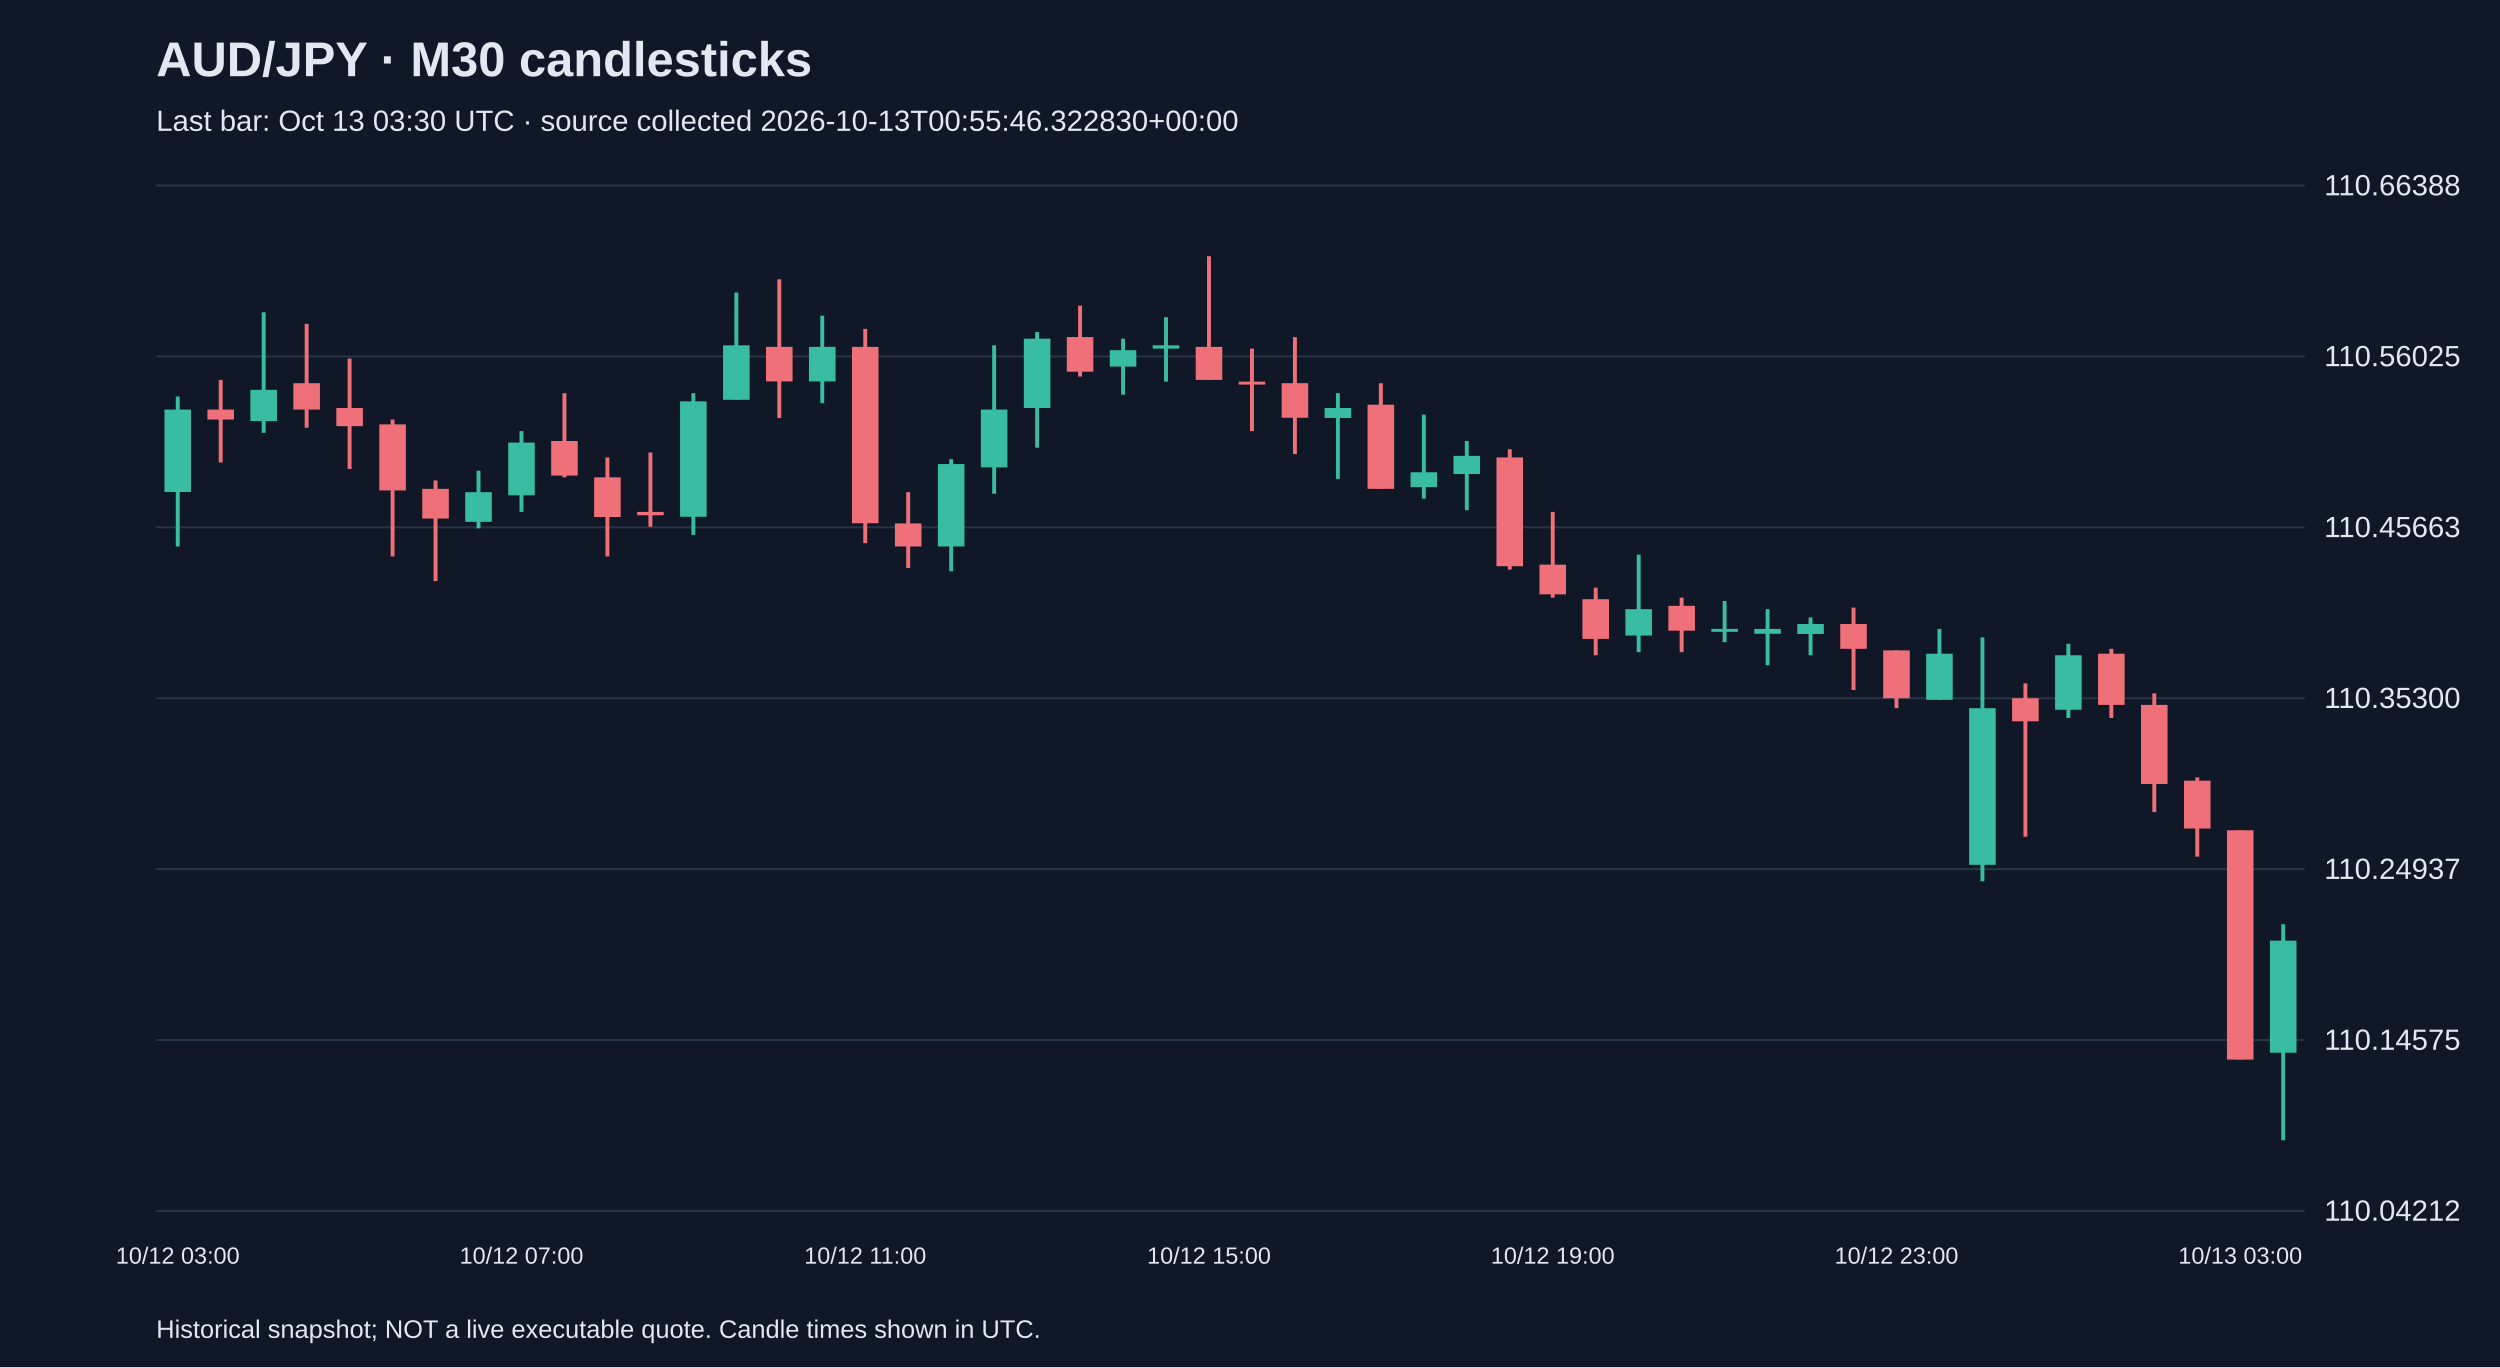
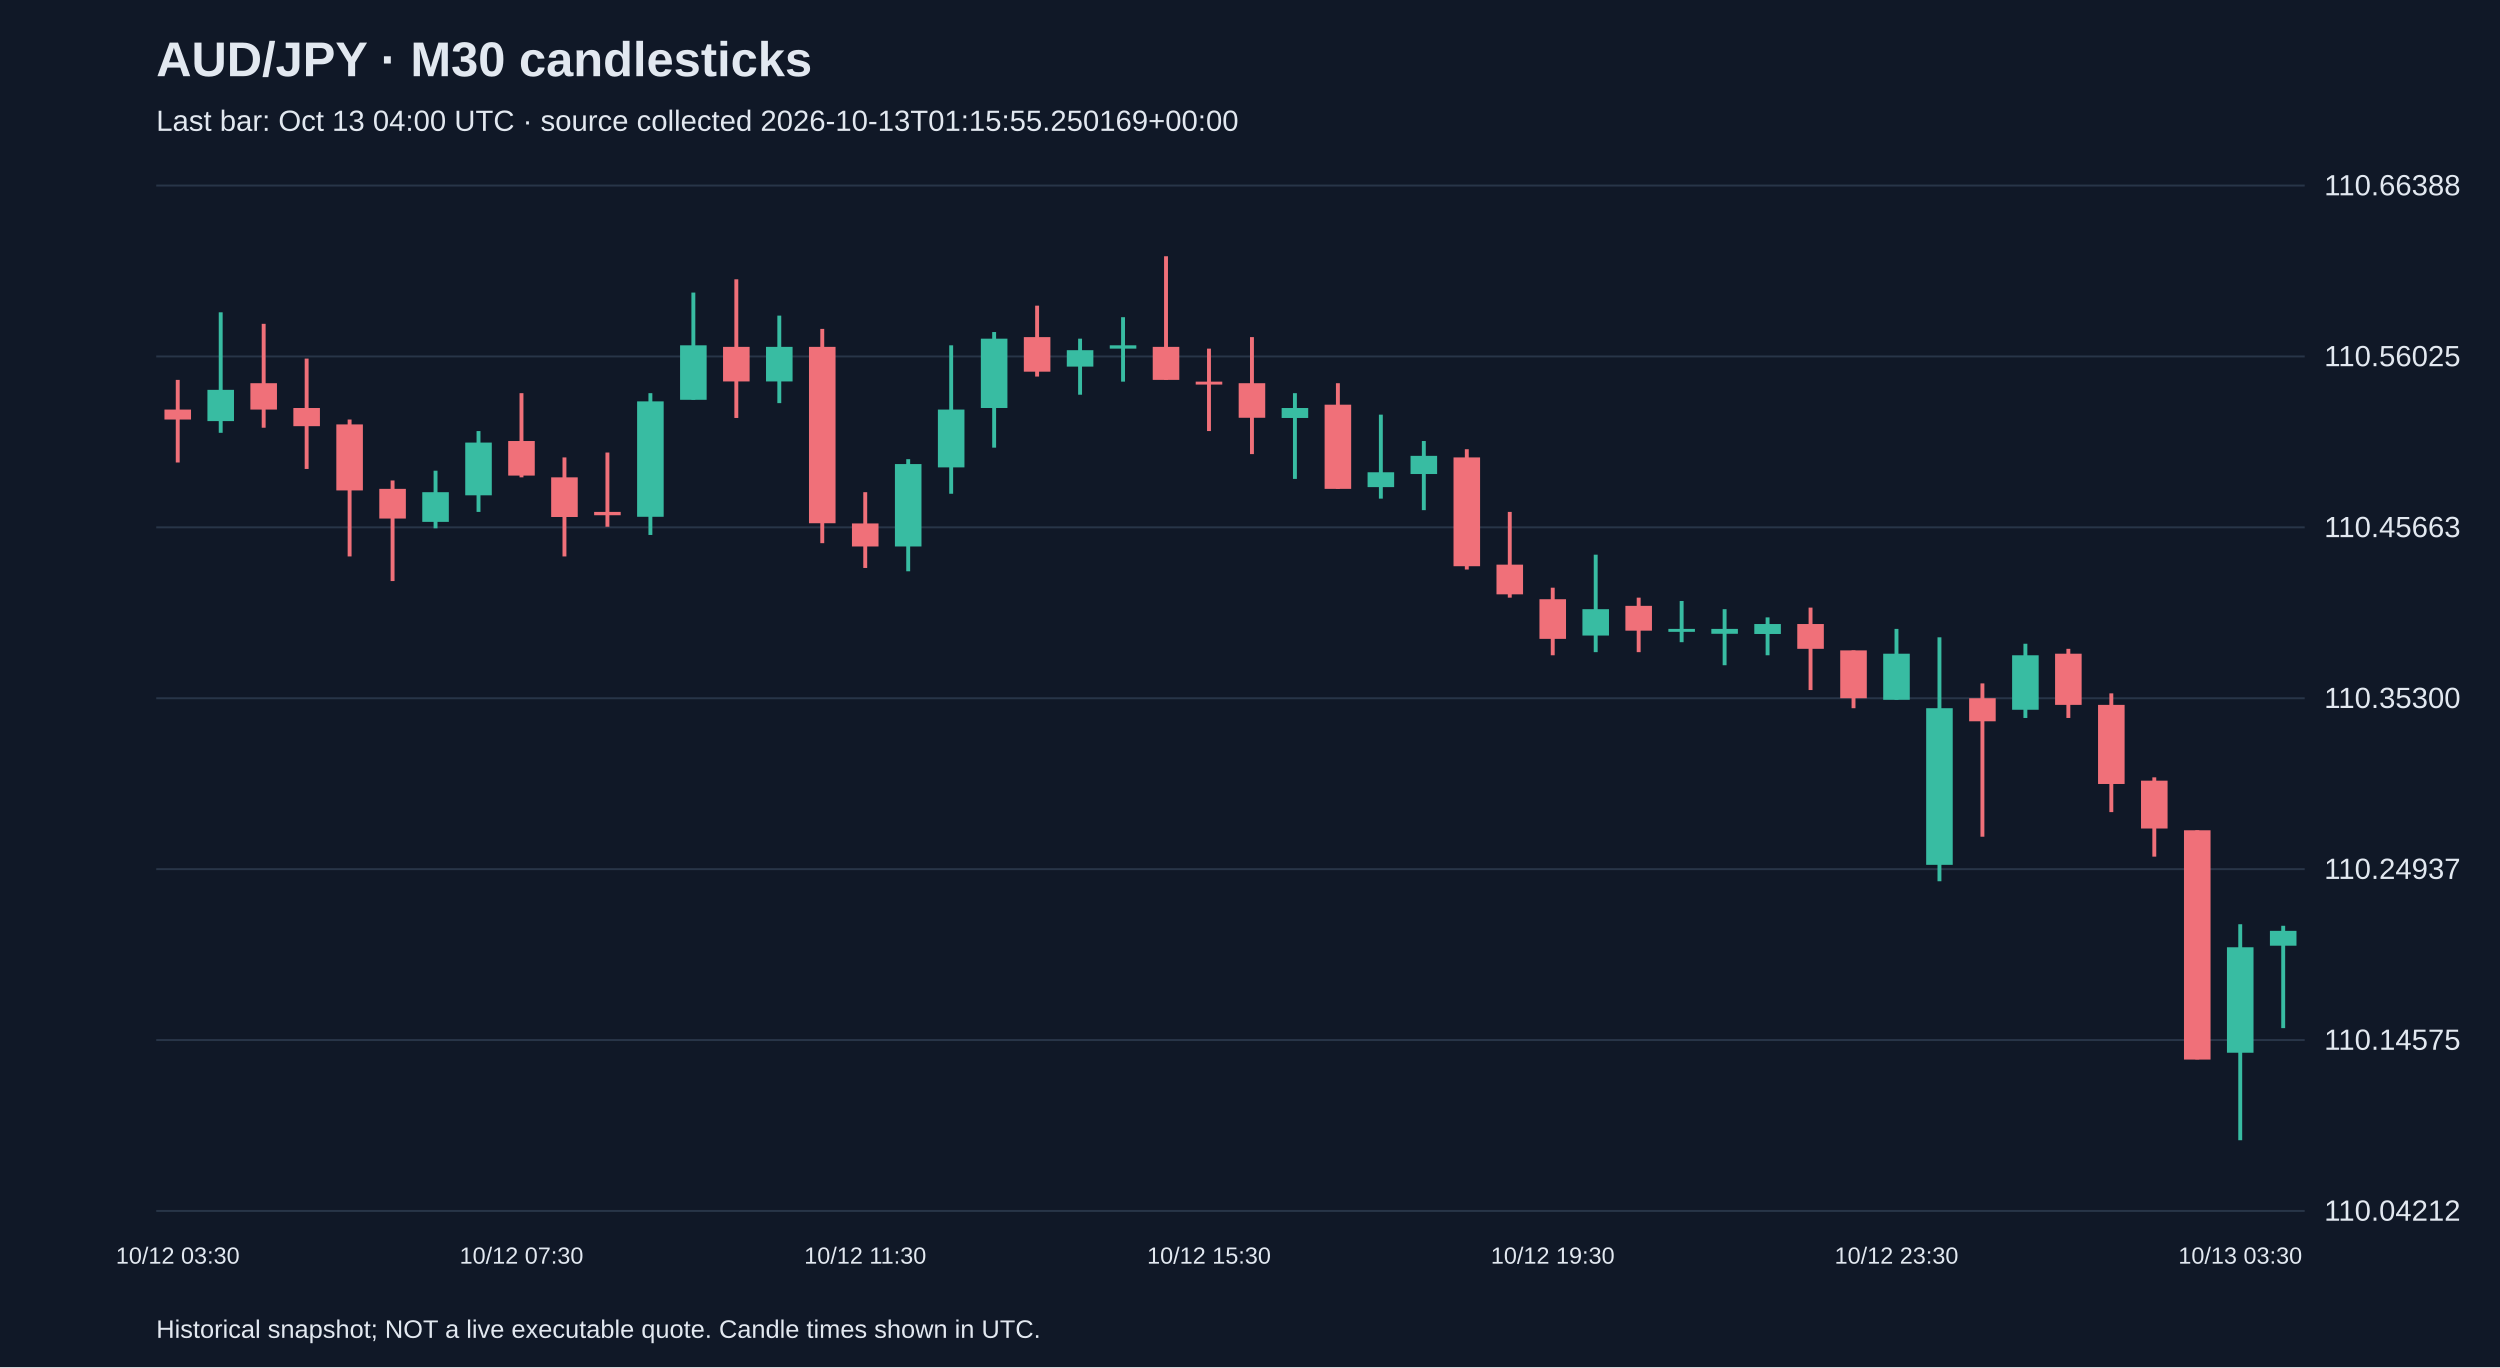
<svg xmlns="http://www.w3.org/2000/svg" viewBox="0 0 1280 700">
  <rect width="100%" height="100%" fill="#101827" />
  <style>text{font-family:Arial,sans-serif;fill:#e2e8f0}</style>
  <text x="80" y="39" font-size="25" font-weight="bold">AUD/JPY · M30 candlesticks</text>
-   <text x="80" y="67" font-size="15" fill="#a6b1c5">Last bar: Oct 13 03:30 UTC · source collected 2026-10-13T00:55:46.322830+00:00</text>
+   <text x="80" y="67" font-size="15" fill="#a6b1c5">Last bar: Oct 13 04:00 UTC · source collected 2026-10-13T01:15:55.250169+00:00</text>
  <line x1="80" y1="620.0" x2="1180" y2="620.0" stroke="#283548" />
  <text x="1190" y="625.0" font-size="15">110.04212</text>
  <line x1="80" y1="532.5" x2="1180" y2="532.5" stroke="#283548" />
  <text x="1190" y="537.5" font-size="15">110.14575</text>
  <line x1="80" y1="445.0" x2="1180" y2="445.0" stroke="#283548" />
  <text x="1190" y="450.0" font-size="15">110.24937</text>
  <line x1="80" y1="357.5" x2="1180" y2="357.5" stroke="#283548" />
  <text x="1190" y="362.5" font-size="15">110.35300</text>
  <line x1="80" y1="270.0" x2="1180" y2="270.0" stroke="#283548" />
  <text x="1190" y="275.0" font-size="15">110.45663</text>
  <line x1="80" y1="182.5" x2="1180" y2="182.5" stroke="#283548" />
  <text x="1190" y="187.5" font-size="15">110.56025</text>
  <line x1="80" y1="95.0" x2="1180" y2="95.0" stroke="#283548" />
  <text x="1190" y="100.0" font-size="15">110.66388</text>
-   <line x1="91.0" y1="203.0" x2="91.0" y2="279.8" stroke="#38bca2" stroke-width="2" />
-   <rect x="84.2" y="209.7" width="13.6" height="42.2" fill="#38bca2" />
-   <text x="91.0" y="647" text-anchor="middle" font-size="12">10/12 03:00</text>
-   <line x1="113.0" y1="194.5" x2="113.0" y2="236.8" stroke="#f07079" stroke-width="2" />
-   <rect x="106.2" y="209.7" width="13.6" height="5.1" fill="#f07079" />
-   <line x1="135.0" y1="159.9" x2="135.0" y2="221.6" stroke="#38bca2" stroke-width="2" />
-   <rect x="128.2" y="199.6" width="13.6" height="16.0" fill="#38bca2" />
-   <line x1="157.0" y1="165.8" x2="157.0" y2="219.0" stroke="#f07079" stroke-width="2" />
-   <rect x="150.2" y="196.2" width="13.6" height="13.5" fill="#f07079" />
-   <line x1="179.0" y1="183.6" x2="179.0" y2="240.1" stroke="#f07079" stroke-width="2" />
-   <rect x="172.2" y="208.9" width="13.6" height="9.3" fill="#f07079" />
-   <line x1="201.0" y1="214.8" x2="201.0" y2="284.9" stroke="#f07079" stroke-width="2" />
-   <rect x="194.2" y="217.3" width="13.6" height="33.8" fill="#f07079" />
-   <line x1="223.0" y1="246.0" x2="223.0" y2="297.5" stroke="#f07079" stroke-width="2" />
-   <rect x="216.2" y="250.3" width="13.6" height="15.2" fill="#f07079" />
-   <line x1="245.0" y1="241.0" x2="245.0" y2="270.5" stroke="#38bca2" stroke-width="2" />
-   <rect x="238.2" y="252.0" width="13.6" height="15.2" fill="#38bca2" />
-   <line x1="267.0" y1="220.7" x2="267.0" y2="262.1" stroke="#38bca2" stroke-width="2" />
-   <rect x="260.2" y="226.6" width="13.6" height="27.0" fill="#38bca2" />
-   <text x="267.0" y="647" text-anchor="middle" font-size="12">10/12 07:00</text>
-   <line x1="289.0" y1="201.3" x2="289.0" y2="244.4" stroke="#f07079" stroke-width="2" />
-   <rect x="282.2" y="225.8" width="13.6" height="17.7" fill="#f07079" />
-   <line x1="311.0" y1="234.2" x2="311.0" y2="284.9" stroke="#f07079" stroke-width="2" />
-   <rect x="304.2" y="244.4" width="13.6" height="20.3" fill="#f07079" />
-   <line x1="333.0" y1="231.7" x2="333.0" y2="269.7" stroke="#f07079" stroke-width="2" />
-   <rect x="326.2" y="262.1" width="13.6" height="1.7" fill="#f07079" />
-   <line x1="355.0" y1="201.3" x2="355.0" y2="273.9" stroke="#38bca2" stroke-width="2" />
-   <rect x="348.2" y="205.5" width="13.6" height="59.1" fill="#38bca2" />
-   <line x1="377.0" y1="149.8" x2="377.0" y2="204.7" stroke="#38bca2" stroke-width="2" />
-   <rect x="370.2" y="176.8" width="13.6" height="27.9" fill="#38bca2" />
-   <line x1="399.0" y1="143.0" x2="399.0" y2="214.0" stroke="#f07079" stroke-width="2" />
-   <rect x="392.2" y="177.6" width="13.6" height="17.7" fill="#f07079" />
-   <line x1="421.0" y1="161.6" x2="421.0" y2="206.4" stroke="#38bca2" stroke-width="2" />
-   <rect x="414.2" y="177.6" width="13.6" height="17.7" fill="#38bca2" />
-   <line x1="443.0" y1="168.4" x2="443.0" y2="278.1" stroke="#f07079" stroke-width="2" />
-   <rect x="436.2" y="177.6" width="13.6" height="90.3" fill="#f07079" />
-   <text x="443.0" y="647" text-anchor="middle" font-size="12">10/12 11:00</text>
-   <line x1="465.0" y1="252.0" x2="465.0" y2="290.8" stroke="#f07079" stroke-width="2" />
-   <rect x="458.2" y="268.0" width="13.6" height="11.8" fill="#f07079" />
-   <line x1="487.0" y1="235.1" x2="487.0" y2="292.5" stroke="#38bca2" stroke-width="2" />
-   <rect x="480.2" y="237.6" width="13.6" height="42.2" fill="#38bca2" />
-   <line x1="509.0" y1="176.8" x2="509.0" y2="252.8" stroke="#38bca2" stroke-width="2" />
-   <rect x="502.2" y="209.7" width="13.6" height="29.6" fill="#38bca2" />
-   <line x1="531.0" y1="170.0" x2="531.0" y2="229.2" stroke="#38bca2" stroke-width="2" />
-   <rect x="524.2" y="173.4" width="13.6" height="35.5" fill="#38bca2" />
-   <line x1="553.0" y1="156.5" x2="553.0" y2="192.8" stroke="#f07079" stroke-width="2" />
-   <rect x="546.2" y="172.6" width="13.6" height="17.7" fill="#f07079" />
-   <line x1="575.0" y1="173.4" x2="575.0" y2="202.1" stroke="#38bca2" stroke-width="2" />
-   <rect x="568.2" y="179.3" width="13.6" height="8.4" fill="#38bca2" />
-   <line x1="597.0" y1="162.4" x2="597.0" y2="195.4" stroke="#38bca2" stroke-width="2" />
-   <rect x="590.2" y="176.8" width="13.6" height="1.7" fill="#38bca2" />
-   <line x1="619.0" y1="131.2" x2="619.0" y2="194.5" stroke="#f07079" stroke-width="2" />
-   <rect x="612.2" y="177.6" width="13.6" height="16.9" fill="#f07079" />
-   <text x="619.0" y="647" text-anchor="middle" font-size="12">10/12 15:00</text>
-   <line x1="641.0" y1="178.5" x2="641.0" y2="220.7" stroke="#f07079" stroke-width="2" />
-   <rect x="634.2" y="195.4" width="13.6" height="1.5" fill="#f07079" />
-   <line x1="663.0" y1="172.6" x2="663.0" y2="232.5" stroke="#f07079" stroke-width="2" />
-   <rect x="656.2" y="196.2" width="13.6" height="17.7" fill="#f07079" />
-   <line x1="685.0" y1="201.3" x2="685.0" y2="245.2" stroke="#38bca2" stroke-width="2" />
-   <rect x="678.2" y="208.9" width="13.6" height="5.1" fill="#38bca2" />
-   <line x1="707.0" y1="196.2" x2="707.0" y2="250.3" stroke="#f07079" stroke-width="2" />
-   <rect x="700.2" y="207.2" width="13.6" height="43.1" fill="#f07079" />
-   <line x1="729.0" y1="212.3" x2="729.0" y2="255.3" stroke="#38bca2" stroke-width="2" />
-   <rect x="722.2" y="241.8" width="13.6" height="7.6" fill="#38bca2" />
-   <line x1="751.0" y1="225.8" x2="751.0" y2="261.2" stroke="#38bca2" stroke-width="2" />
-   <rect x="744.2" y="233.4" width="13.6" height="9.3" fill="#38bca2" />
-   <line x1="773.0" y1="230.0" x2="773.0" y2="291.6" stroke="#f07079" stroke-width="2" />
-   <rect x="766.2" y="234.2" width="13.6" height="55.7" fill="#f07079" />
-   <line x1="795.0" y1="262.1" x2="795.0" y2="306.0" stroke="#f07079" stroke-width="2" />
-   <rect x="788.2" y="289.1" width="13.6" height="15.2" fill="#f07079" />
-   <text x="795.0" y="647" text-anchor="middle" font-size="12">10/12 19:00</text>
-   <line x1="817.0" y1="300.9" x2="817.0" y2="335.5" stroke="#f07079" stroke-width="2" />
-   <rect x="810.2" y="306.8" width="13.6" height="20.3" fill="#f07079" />
-   <line x1="839.0" y1="284.0" x2="839.0" y2="333.9" stroke="#38bca2" stroke-width="2" />
-   <rect x="832.2" y="311.9" width="13.6" height="13.5" fill="#38bca2" />
-   <line x1="861.0" y1="306.0" x2="861.0" y2="333.9" stroke="#f07079" stroke-width="2" />
-   <rect x="854.2" y="310.2" width="13.6" height="12.7" fill="#f07079" />
-   <line x1="883.0" y1="307.7" x2="883.0" y2="328.8" stroke="#38bca2" stroke-width="2" />
-   <rect x="876.2" y="322.0" width="13.6" height="1.5" fill="#38bca2" />
-   <line x1="905.0" y1="311.9" x2="905.0" y2="340.6" stroke="#38bca2" stroke-width="2" />
-   <rect x="898.2" y="322.0" width="13.6" height="2.5" fill="#38bca2" />
-   <line x1="927.0" y1="316.1" x2="927.0" y2="335.5" stroke="#38bca2" stroke-width="2" />
-   <rect x="920.2" y="319.5" width="13.6" height="5.1" fill="#38bca2" />
-   <line x1="949.0" y1="311.1" x2="949.0" y2="353.3" stroke="#f07079" stroke-width="2" />
-   <rect x="942.2" y="319.5" width="13.6" height="12.7" fill="#f07079" />
-   <line x1="971.0" y1="333.0" x2="971.0" y2="362.6" stroke="#f07079" stroke-width="2" />
-   <rect x="964.2" y="333.0" width="13.6" height="24.5" fill="#f07079" />
-   <text x="971.0" y="647" text-anchor="middle" font-size="12">10/12 23:00</text>
-   <line x1="993.0" y1="322.0" x2="993.0" y2="358.3" stroke="#38bca2" stroke-width="2" />
-   <rect x="986.2" y="334.7" width="13.6" height="23.6" fill="#38bca2" />
-   <line x1="1015.0" y1="326.3" x2="1015.0" y2="451.2" stroke="#38bca2" stroke-width="2" />
-   <rect x="1008.2" y="362.6" width="13.6" height="80.2" fill="#38bca2" />
-   <line x1="1037.0" y1="349.9" x2="1037.0" y2="428.4" stroke="#f07079" stroke-width="2" />
-   <rect x="1030.2" y="357.5" width="13.6" height="11.8" fill="#f07079" />
-   <line x1="1059.0" y1="329.6" x2="1059.0" y2="367.6" stroke="#38bca2" stroke-width="2" />
-   <rect x="1052.2" y="335.5" width="13.6" height="27.9" fill="#38bca2" />
-   <line x1="1081.0" y1="332.2" x2="1081.0" y2="367.6" stroke="#f07079" stroke-width="2" />
-   <rect x="1074.2" y="334.7" width="13.6" height="26.2" fill="#f07079" />
-   <line x1="1103.0" y1="355.0" x2="1103.0" y2="415.8" stroke="#f07079" stroke-width="2" />
-   <rect x="1096.2" y="360.9" width="13.6" height="40.5" fill="#f07079" />
-   <line x1="1125.0" y1="398.0" x2="1125.0" y2="438.6" stroke="#f07079" stroke-width="2" />
-   <rect x="1118.2" y="399.7" width="13.6" height="24.5" fill="#f07079" />
-   <line x1="1147.0" y1="425.1" x2="1147.0" y2="542.4" stroke="#f07079" stroke-width="2" />
-   <rect x="1140.2" y="425.1" width="13.6" height="117.4" fill="#f07079" />
-   <text x="1147.0" y="647" text-anchor="middle" font-size="12">10/13 03:00</text>
-   <line x1="1169.0" y1="473.2" x2="1169.0" y2="583.8" stroke="#38bca2" stroke-width="2" />
-   <rect x="1162.2" y="481.6" width="13.6" height="57.4" fill="#38bca2" />
+   <line x1="91.0" y1="194.5" x2="91.0" y2="236.8" stroke="#f07079" stroke-width="2" />
+   <rect x="84.2" y="209.7" width="13.6" height="5.1" fill="#f07079" />
+   <text x="91.0" y="647" text-anchor="middle" font-size="12">10/12 03:30</text>
+   <line x1="113.0" y1="159.9" x2="113.0" y2="221.6" stroke="#38bca2" stroke-width="2" />
+   <rect x="106.2" y="199.6" width="13.6" height="16.0" fill="#38bca2" />
+   <line x1="135.0" y1="165.8" x2="135.0" y2="219.0" stroke="#f07079" stroke-width="2" />
+   <rect x="128.2" y="196.2" width="13.6" height="13.5" fill="#f07079" />
+   <line x1="157.0" y1="183.6" x2="157.0" y2="240.1" stroke="#f07079" stroke-width="2" />
+   <rect x="150.2" y="208.9" width="13.6" height="9.3" fill="#f07079" />
+   <line x1="179.0" y1="214.8" x2="179.0" y2="284.9" stroke="#f07079" stroke-width="2" />
+   <rect x="172.2" y="217.3" width="13.6" height="33.8" fill="#f07079" />
+   <line x1="201.0" y1="246.0" x2="201.0" y2="297.5" stroke="#f07079" stroke-width="2" />
+   <rect x="194.2" y="250.3" width="13.6" height="15.2" fill="#f07079" />
+   <line x1="223.0" y1="241.0" x2="223.0" y2="270.5" stroke="#38bca2" stroke-width="2" />
+   <rect x="216.2" y="252.0" width="13.6" height="15.2" fill="#38bca2" />
+   <line x1="245.0" y1="220.7" x2="245.0" y2="262.1" stroke="#38bca2" stroke-width="2" />
+   <rect x="238.2" y="226.6" width="13.6" height="27.0" fill="#38bca2" />
+   <line x1="267.0" y1="201.3" x2="267.0" y2="244.4" stroke="#f07079" stroke-width="2" />
+   <rect x="260.2" y="225.8" width="13.6" height="17.7" fill="#f07079" />
+   <text x="267.0" y="647" text-anchor="middle" font-size="12">10/12 07:30</text>
+   <line x1="289.0" y1="234.2" x2="289.0" y2="284.9" stroke="#f07079" stroke-width="2" />
+   <rect x="282.2" y="244.4" width="13.6" height="20.3" fill="#f07079" />
+   <line x1="311.0" y1="231.7" x2="311.0" y2="269.7" stroke="#f07079" stroke-width="2" />
+   <rect x="304.2" y="262.1" width="13.6" height="1.7" fill="#f07079" />
+   <line x1="333.0" y1="201.3" x2="333.0" y2="273.9" stroke="#38bca2" stroke-width="2" />
+   <rect x="326.2" y="205.5" width="13.6" height="59.1" fill="#38bca2" />
+   <line x1="355.0" y1="149.8" x2="355.0" y2="204.7" stroke="#38bca2" stroke-width="2" />
+   <rect x="348.2" y="176.8" width="13.6" height="27.9" fill="#38bca2" />
+   <line x1="377.0" y1="143.0" x2="377.0" y2="214.0" stroke="#f07079" stroke-width="2" />
+   <rect x="370.2" y="177.6" width="13.6" height="17.7" fill="#f07079" />
+   <line x1="399.0" y1="161.6" x2="399.0" y2="206.4" stroke="#38bca2" stroke-width="2" />
+   <rect x="392.2" y="177.6" width="13.6" height="17.7" fill="#38bca2" />
+   <line x1="421.0" y1="168.4" x2="421.0" y2="278.1" stroke="#f07079" stroke-width="2" />
+   <rect x="414.2" y="177.6" width="13.6" height="90.3" fill="#f07079" />
+   <line x1="443.0" y1="252.0" x2="443.0" y2="290.8" stroke="#f07079" stroke-width="2" />
+   <rect x="436.2" y="268.0" width="13.6" height="11.8" fill="#f07079" />
+   <text x="443.0" y="647" text-anchor="middle" font-size="12">10/12 11:30</text>
+   <line x1="465.0" y1="235.1" x2="465.0" y2="292.5" stroke="#38bca2" stroke-width="2" />
+   <rect x="458.2" y="237.6" width="13.6" height="42.2" fill="#38bca2" />
+   <line x1="487.0" y1="176.8" x2="487.0" y2="252.8" stroke="#38bca2" stroke-width="2" />
+   <rect x="480.2" y="209.7" width="13.6" height="29.6" fill="#38bca2" />
+   <line x1="509.0" y1="170.0" x2="509.0" y2="229.2" stroke="#38bca2" stroke-width="2" />
+   <rect x="502.2" y="173.4" width="13.6" height="35.5" fill="#38bca2" />
+   <line x1="531.0" y1="156.5" x2="531.0" y2="192.8" stroke="#f07079" stroke-width="2" />
+   <rect x="524.2" y="172.6" width="13.6" height="17.7" fill="#f07079" />
+   <line x1="553.0" y1="173.4" x2="553.0" y2="202.1" stroke="#38bca2" stroke-width="2" />
+   <rect x="546.2" y="179.3" width="13.6" height="8.4" fill="#38bca2" />
+   <line x1="575.0" y1="162.4" x2="575.0" y2="195.4" stroke="#38bca2" stroke-width="2" />
+   <rect x="568.2" y="176.8" width="13.6" height="1.7" fill="#38bca2" />
+   <line x1="597.0" y1="131.2" x2="597.0" y2="194.5" stroke="#f07079" stroke-width="2" />
+   <rect x="590.2" y="177.6" width="13.6" height="16.9" fill="#f07079" />
+   <line x1="619.0" y1="178.5" x2="619.0" y2="220.7" stroke="#f07079" stroke-width="2" />
+   <rect x="612.2" y="195.4" width="13.6" height="1.5" fill="#f07079" />
+   <text x="619.0" y="647" text-anchor="middle" font-size="12">10/12 15:30</text>
+   <line x1="641.0" y1="172.6" x2="641.0" y2="232.5" stroke="#f07079" stroke-width="2" />
+   <rect x="634.2" y="196.2" width="13.6" height="17.7" fill="#f07079" />
+   <line x1="663.0" y1="201.3" x2="663.0" y2="245.2" stroke="#38bca2" stroke-width="2" />
+   <rect x="656.2" y="208.9" width="13.6" height="5.1" fill="#38bca2" />
+   <line x1="685.0" y1="196.2" x2="685.0" y2="250.3" stroke="#f07079" stroke-width="2" />
+   <rect x="678.2" y="207.2" width="13.6" height="43.1" fill="#f07079" />
+   <line x1="707.0" y1="212.3" x2="707.0" y2="255.3" stroke="#38bca2" stroke-width="2" />
+   <rect x="700.2" y="241.8" width="13.6" height="7.6" fill="#38bca2" />
+   <line x1="729.0" y1="225.8" x2="729.0" y2="261.2" stroke="#38bca2" stroke-width="2" />
+   <rect x="722.2" y="233.4" width="13.6" height="9.3" fill="#38bca2" />
+   <line x1="751.0" y1="230.0" x2="751.0" y2="291.6" stroke="#f07079" stroke-width="2" />
+   <rect x="744.2" y="234.2" width="13.6" height="55.7" fill="#f07079" />
+   <line x1="773.0" y1="262.1" x2="773.0" y2="306.0" stroke="#f07079" stroke-width="2" />
+   <rect x="766.2" y="289.1" width="13.6" height="15.2" fill="#f07079" />
+   <line x1="795.0" y1="300.9" x2="795.0" y2="335.5" stroke="#f07079" stroke-width="2" />
+   <rect x="788.2" y="306.8" width="13.6" height="20.3" fill="#f07079" />
+   <text x="795.0" y="647" text-anchor="middle" font-size="12">10/12 19:30</text>
+   <line x1="817.0" y1="284.0" x2="817.0" y2="333.9" stroke="#38bca2" stroke-width="2" />
+   <rect x="810.2" y="311.9" width="13.6" height="13.5" fill="#38bca2" />
+   <line x1="839.0" y1="306.0" x2="839.0" y2="333.9" stroke="#f07079" stroke-width="2" />
+   <rect x="832.2" y="310.2" width="13.6" height="12.7" fill="#f07079" />
+   <line x1="861.0" y1="307.7" x2="861.0" y2="328.8" stroke="#38bca2" stroke-width="2" />
+   <rect x="854.2" y="322.0" width="13.6" height="1.5" fill="#38bca2" />
+   <line x1="883.0" y1="311.9" x2="883.0" y2="340.6" stroke="#38bca2" stroke-width="2" />
+   <rect x="876.2" y="322.0" width="13.6" height="2.5" fill="#38bca2" />
+   <line x1="905.0" y1="316.1" x2="905.0" y2="335.5" stroke="#38bca2" stroke-width="2" />
+   <rect x="898.2" y="319.5" width="13.6" height="5.1" fill="#38bca2" />
+   <line x1="927.0" y1="311.1" x2="927.0" y2="353.3" stroke="#f07079" stroke-width="2" />
+   <rect x="920.2" y="319.5" width="13.6" height="12.7" fill="#f07079" />
+   <line x1="949.0" y1="333.0" x2="949.0" y2="362.6" stroke="#f07079" stroke-width="2" />
+   <rect x="942.2" y="333.0" width="13.6" height="24.5" fill="#f07079" />
+   <line x1="971.0" y1="322.0" x2="971.0" y2="358.3" stroke="#38bca2" stroke-width="2" />
+   <rect x="964.2" y="334.7" width="13.6" height="23.6" fill="#38bca2" />
+   <text x="971.0" y="647" text-anchor="middle" font-size="12">10/12 23:30</text>
+   <line x1="993.0" y1="326.3" x2="993.0" y2="451.2" stroke="#38bca2" stroke-width="2" />
+   <rect x="986.2" y="362.6" width="13.6" height="80.2" fill="#38bca2" />
+   <line x1="1015.0" y1="349.9" x2="1015.0" y2="428.4" stroke="#f07079" stroke-width="2" />
+   <rect x="1008.2" y="357.5" width="13.6" height="11.8" fill="#f07079" />
+   <line x1="1037.0" y1="329.6" x2="1037.0" y2="367.6" stroke="#38bca2" stroke-width="2" />
+   <rect x="1030.2" y="335.5" width="13.6" height="27.9" fill="#38bca2" />
+   <line x1="1059.0" y1="332.2" x2="1059.0" y2="367.6" stroke="#f07079" stroke-width="2" />
+   <rect x="1052.2" y="334.7" width="13.6" height="26.2" fill="#f07079" />
+   <line x1="1081.0" y1="355.0" x2="1081.0" y2="415.8" stroke="#f07079" stroke-width="2" />
+   <rect x="1074.2" y="360.9" width="13.6" height="40.5" fill="#f07079" />
+   <line x1="1103.0" y1="398.0" x2="1103.0" y2="438.6" stroke="#f07079" stroke-width="2" />
+   <rect x="1096.2" y="399.7" width="13.6" height="24.5" fill="#f07079" />
+   <line x1="1125.0" y1="425.1" x2="1125.0" y2="542.4" stroke="#f07079" stroke-width="2" />
+   <rect x="1118.2" y="425.1" width="13.6" height="117.4" fill="#f07079" />
+   <line x1="1147.0" y1="473.2" x2="1147.0" y2="583.8" stroke="#38bca2" stroke-width="2" />
+   <rect x="1140.2" y="485.0" width="13.6" height="54.0" fill="#38bca2" />
+   <text x="1147.0" y="647" text-anchor="middle" font-size="12">10/13 03:30</text>
+   <line x1="1169.0" y1="474.0" x2="1169.0" y2="526.4" stroke="#38bca2" stroke-width="2" />
+   <rect x="1162.2" y="476.6" width="13.6" height="7.6" fill="#38bca2" />
  <text x="80" y="685" font-size="13">Historical snapshot; NOT a live executable quote. Candle times shown in UTC.</text>
</svg>
